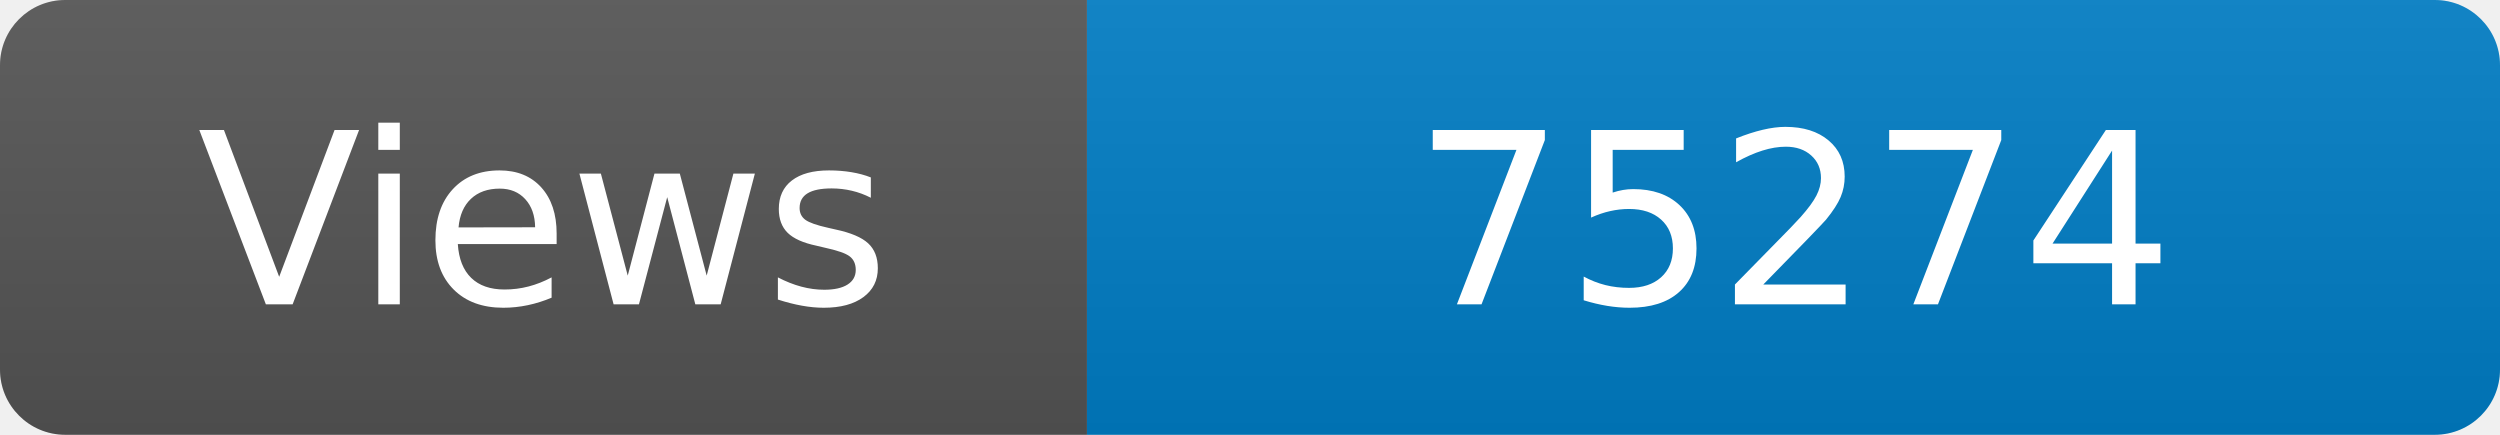
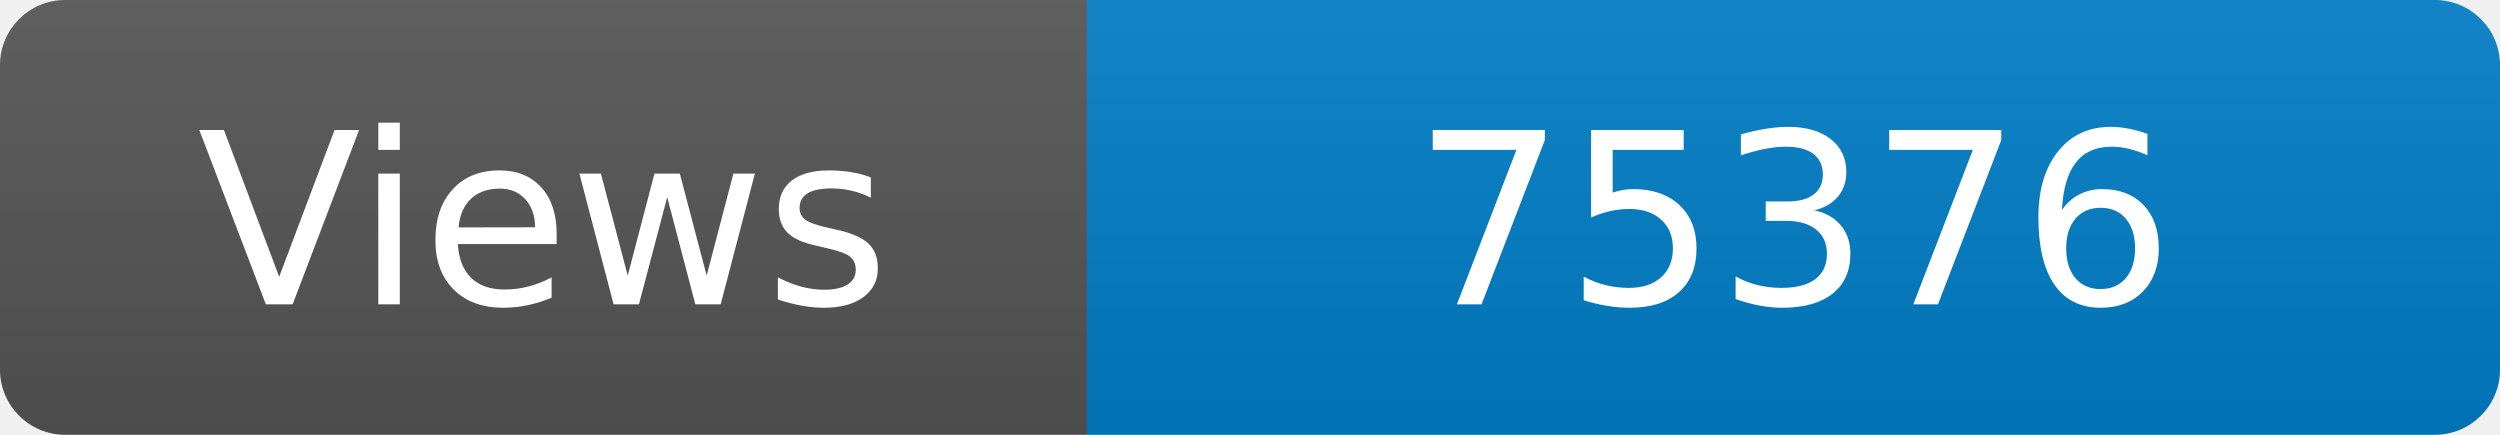
<svg xmlns="http://www.w3.org/2000/svg" width="115" height="20" role="img" aria-label="Maintained?: yes">
  <linearGradient id="s" x2="0" y2="100%">
    <stop offset="0" stop-color="#bbb" stop-opacity=".1" />
    <stop offset="1" stop-opacity=".1" />
  </linearGradient>
  <clipPath id="r">
    <rect width="115" height="20" rx="3" fill="#fff" />
  </clipPath>
  <g clip-path="url(#r)">
    <rect width="50" height="20" fill="#555" />
    <rect x="50" width="160" height="20" fill="#007ec6" />
    <rect width="115" height="20" fill="url(#s)" />
  </g>
  <g fill="#fff" text-anchor="middle" font-family="Verdana,Geneva,DejaVu Sans,sans-serif" font-size="110">
    <text x="250" y="140" transform="scale(.1)" fill="#fff">Views</text>
-     <text x="825" y="140" transform="scale(.1)" fill="#fff">75274</text>
+     <text x="825" y="140" transform="scale(.1)" fill="#fff">75376</text>
  </g>
</svg>
